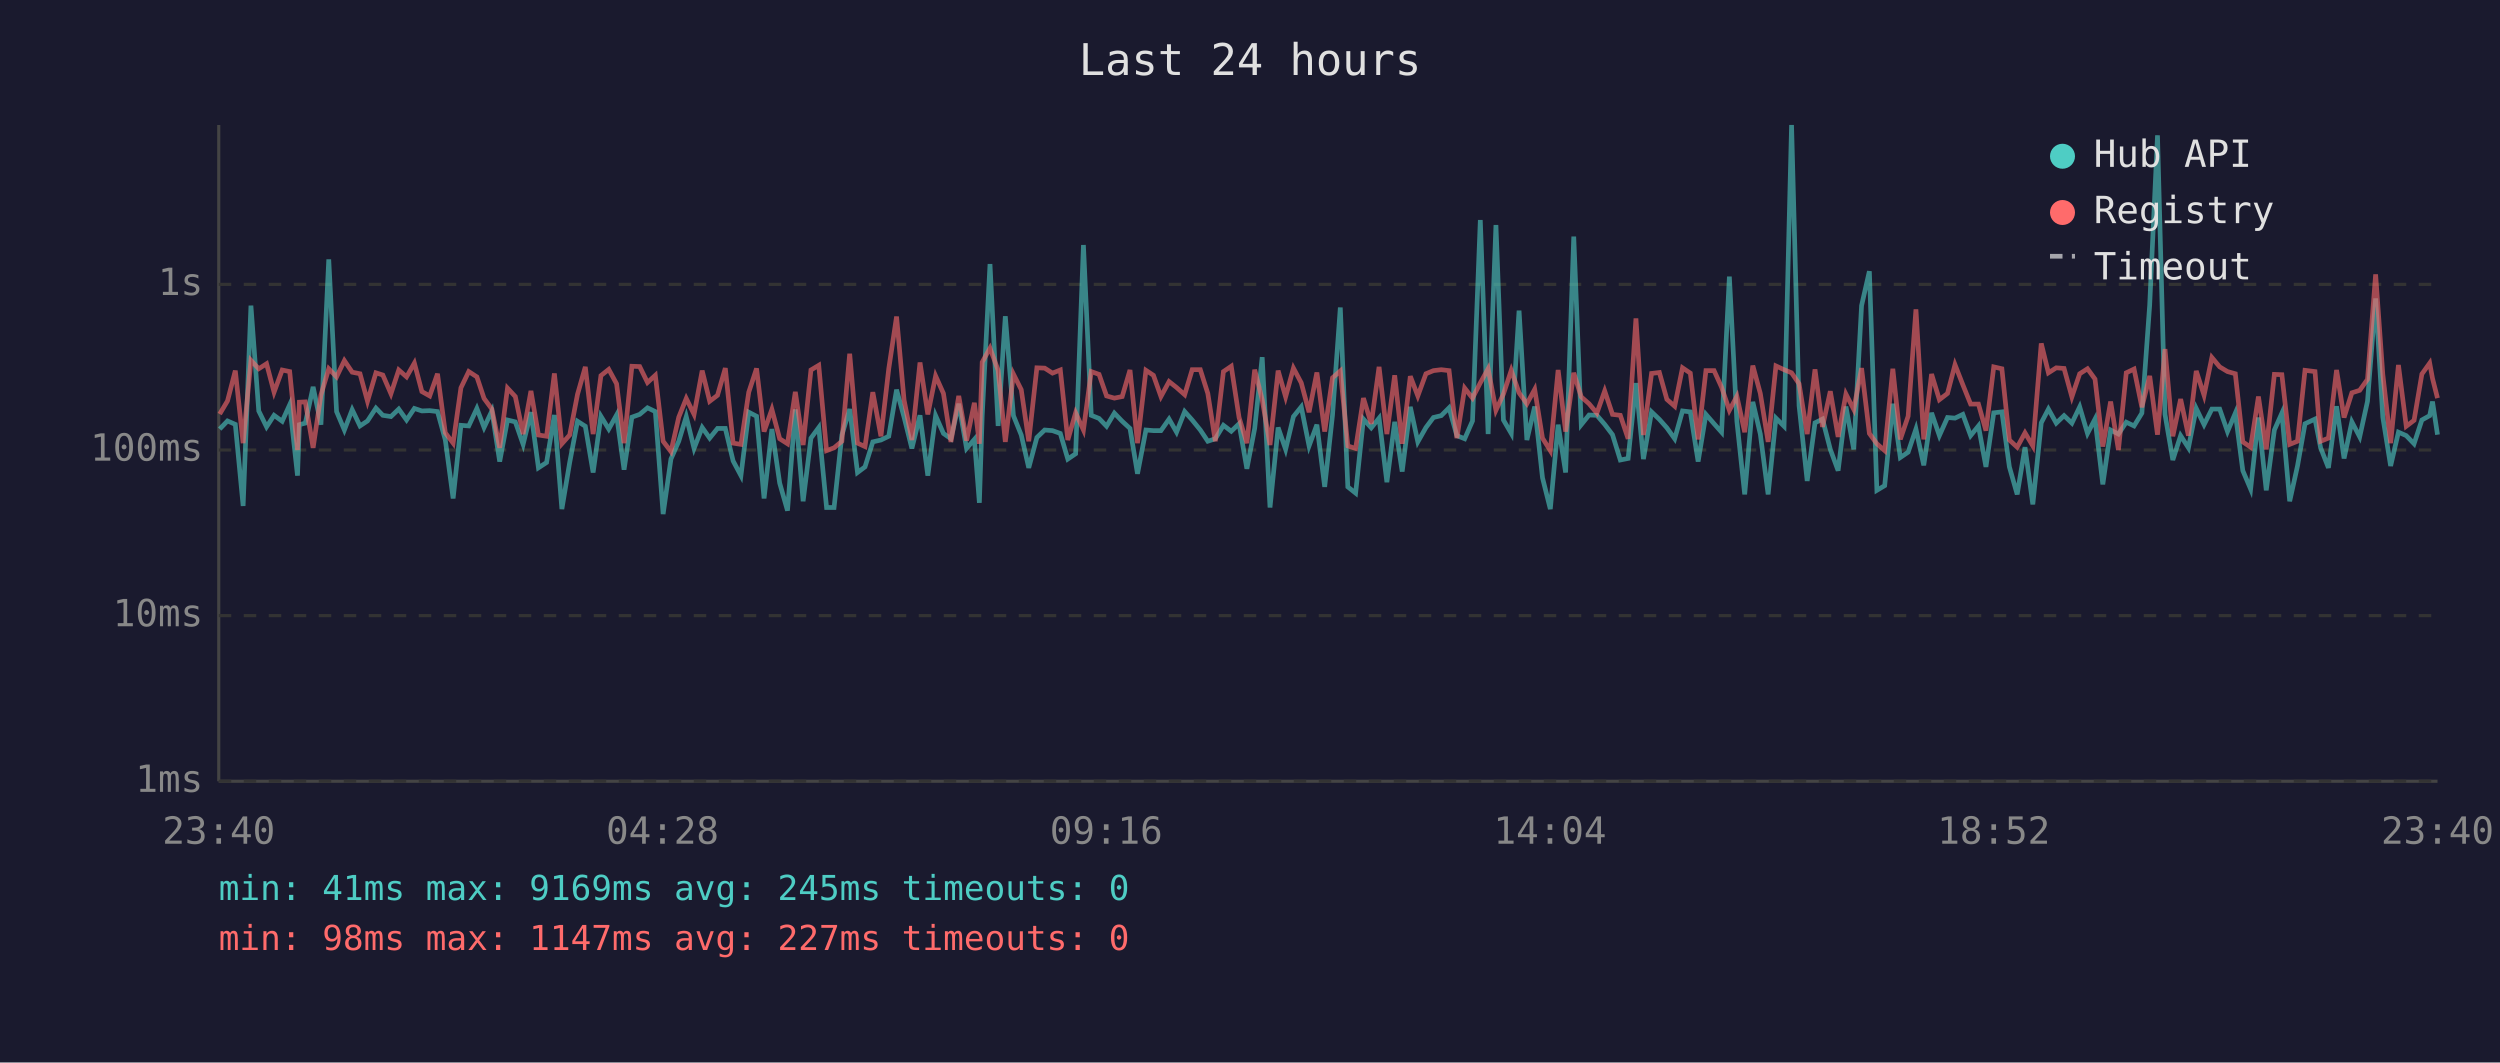
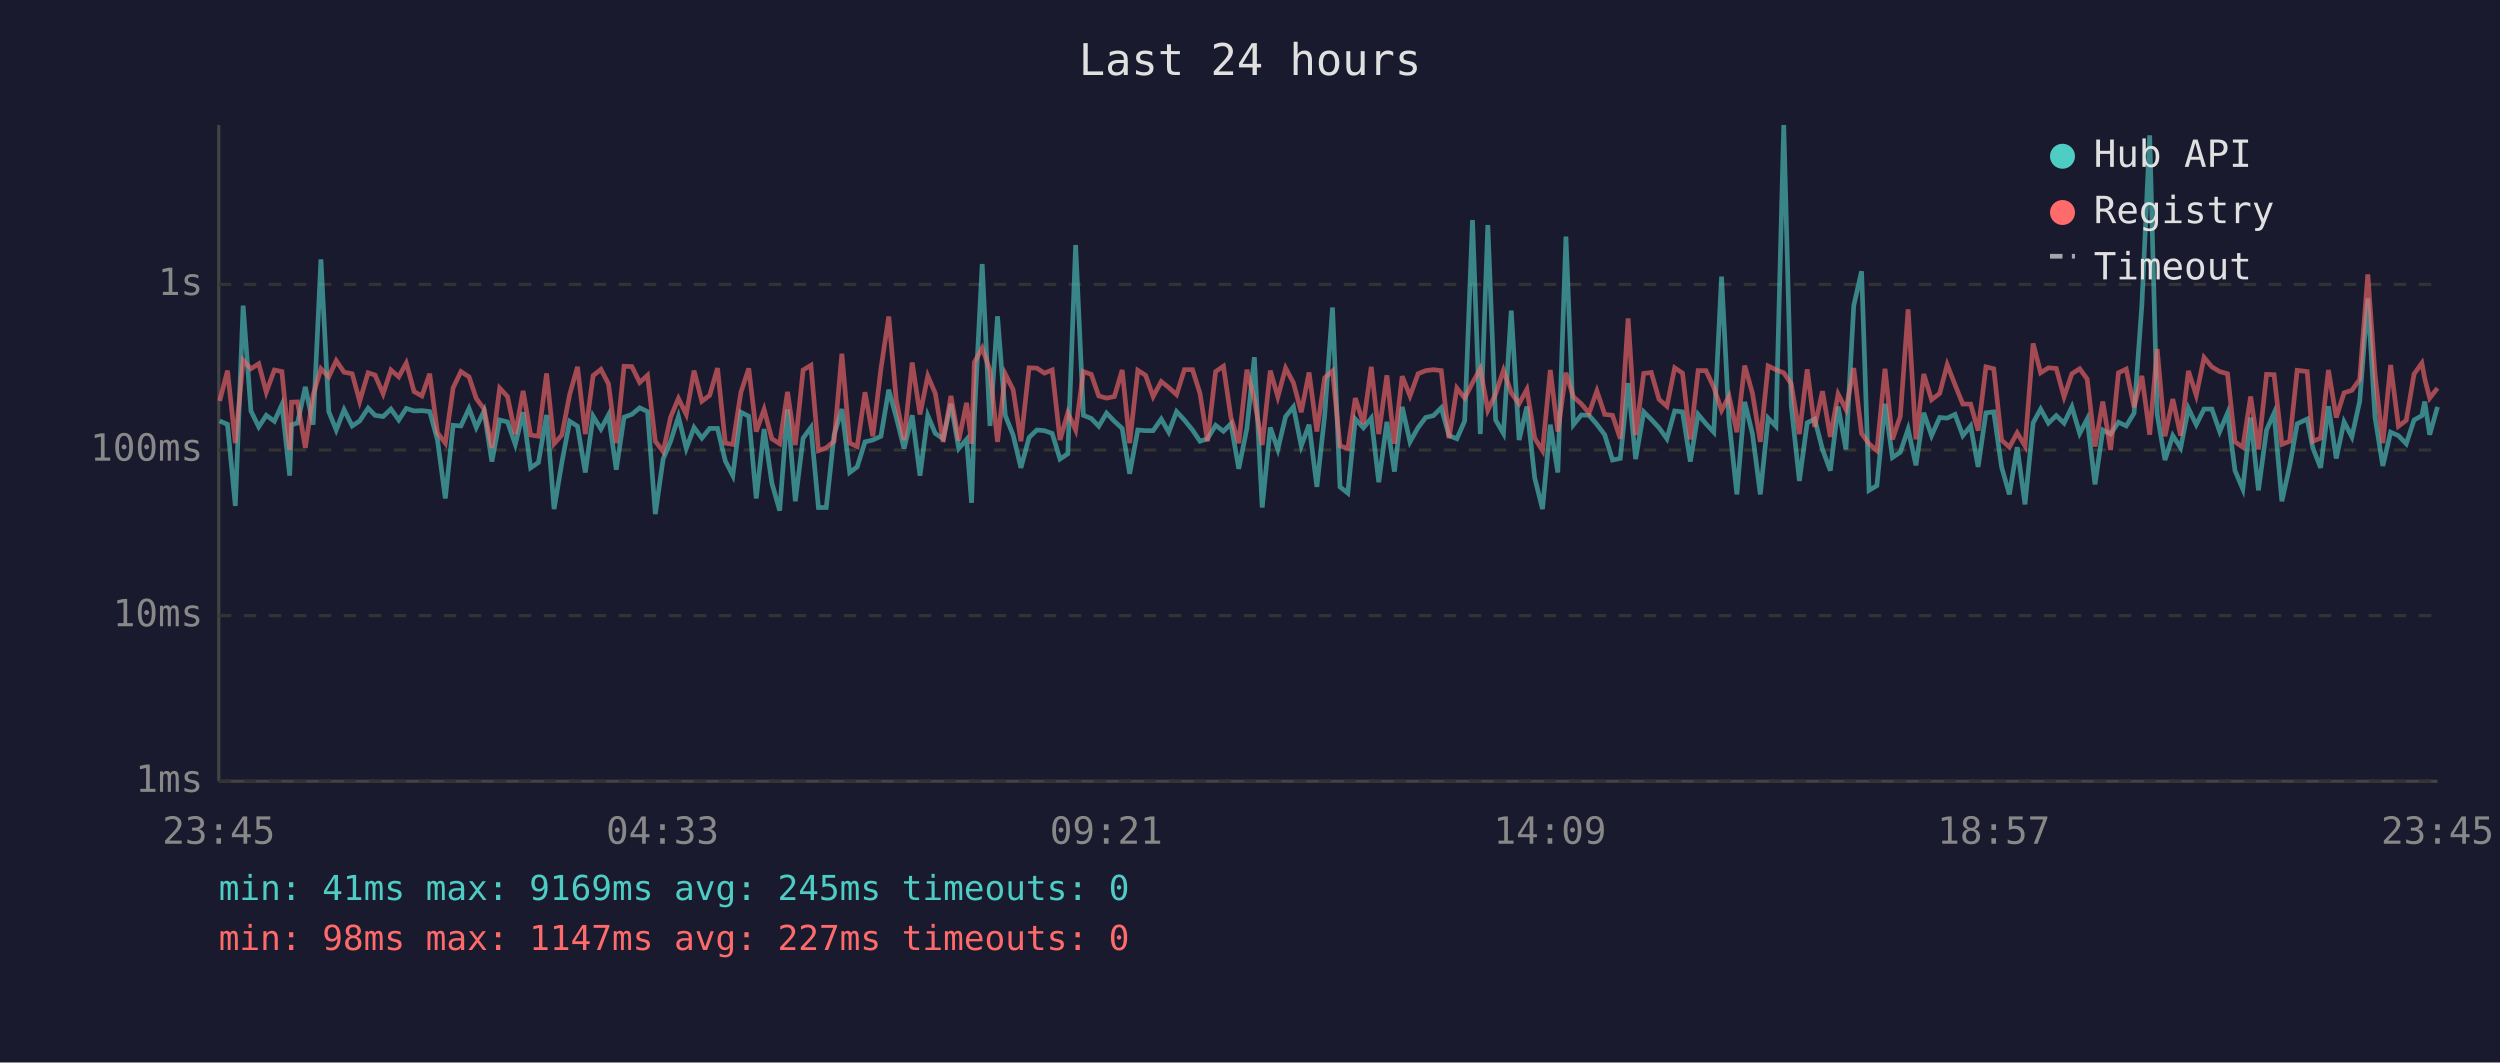
<svg xmlns="http://www.w3.org/2000/svg" viewBox="0 0 800 340" font-family="monospace" font-size="12">
  <rect width="800" height="340" fill="#1a1a2e" />
  <text x="400" y="24" fill="#e0e0e0" font-size="14" text-anchor="middle">Last 24 hours</text>
  <line x1="70" y1="40" x2="70" y2="250" stroke="#444" stroke-width="1" />
  <line x1="70" y1="250" x2="780" y2="250" stroke="#444" stroke-width="1" />
  <line x1="70" y1="250" x2="780" y2="250" stroke="#333" stroke-width="1" stroke-dasharray="4" />
  <text x="65" y="250" fill="#888" text-anchor="end" dominant-baseline="middle">1ms</text>
  <line x1="70" y1="197" x2="780" y2="197" stroke="#333" stroke-width="1" stroke-dasharray="4" />
  <text x="65" y="197" fill="#888" text-anchor="end" dominant-baseline="middle">10ms</text>
  <line x1="70" y1="144" x2="780" y2="144" stroke="#333" stroke-width="1" stroke-dasharray="4" />
  <text x="65" y="144" fill="#888" text-anchor="end" dominant-baseline="middle">100ms</text>
  <line x1="70" y1="91" x2="780" y2="91" stroke="#333" stroke-width="1" stroke-dasharray="4" />
  <text x="65" y="91" fill="#888" text-anchor="end" dominant-baseline="middle">1s</text>
-   <text x="70" y="270" fill="#888" text-anchor="middle">23:40</text>
-   <text x="212" y="270" fill="#888" text-anchor="middle">04:28</text>
-   <text x="354" y="270" fill="#888" text-anchor="middle">09:16</text>
-   <text x="496" y="270" fill="#888" text-anchor="middle">14:04</text>
-   <text x="638" y="270" fill="#888" text-anchor="middle">18:52</text>
-   <text x="780" y="270" fill="#888" text-anchor="middle">23:40</text>
-   <polyline points="70.3,137.3 72.8,134.7 75.3,135.8 77.8,161.9 80.3,97.8 82.8,131.5 85.3,136.6 87.7,132.9 90.3,134.8 92.7,129.5 95.2,152.2 95.8,135.9 97.7,135.4 100.2,123.8 102.7,135.9 105.2,83.0 107.7,131.7 110.2,137.6 112.7,131.1 115.2,136.3 117.6,134.7 120.3,130.6 122.5,132.9 125.1,133.3 127.6,130.9 130.1,134.4 132.6,130.7 135.0,131.5 137.5,131.4 140.0,131.7 142.5,140.8 145.0,159.5 147.5,136.1 150.0,136.3 152.6,130.7 154.9,136.8 157.4,131.5 159.9,147.7 162.4,134.4 164.9,135.0 167.4,142.2 169.9,131.9 172.3,149.7 174.9,148.0 177.4,132.8 179.8,162.9 182.3,148.0 184.8,134.8 187.3,136.4 189.8,151.2 192.3,133.2 194.8,137.3 197.3,132.8 199.7,150.3 202.2,133.5 204.7,132.6 207.2,130.5 209.7,131.7 212.2,164.5 214.7,146.9 217.2,141.2 219.6,133.3 222.1,143.5 224.7,136.8 227.1,140.2 229.6,137.1 232.1,137.1 234.6,147.5 237.1,152.2 239.6,131.9 242.1,133.2 244.5,159.5 247.0,137.3 249.5,154.6 252.0,163.4 254.5,131.0 257.0,160.4 259.5,140.2 262.0,136.8 264.5,162.4 266.9,162.4 269.4,139.2 271.9,130.9 274.4,151.2 276.8,149.4 279.3,141.4 281.9,140.8 284.4,139.6 286.9,124.7 289.3,133.5 291.8,143.5 294.4,132.9 296.9,152.2 299.4,133.0 301.9,138.7 304.3,140.4 306.8,129.2 309.3,143.5 311.8,140.6 313.4,160.9 314.3,133.2 316.8,84.5 319.4,136.3 321.7,101.2 324.3,133.0 326.8,139.2 329.2,149.7 331.8,140.0 334.3,137.6 336.8,137.8 339.3,138.7 341.7,146.9 344.2,145.2 346.7,78.4 349.2,132.9 351.7,133.9 354.1,136.4 356.6,132.2 359.1,134.8 361.6,137.1 364.0,151.6 366.7,137.6 369.1,137.8 371.5,137.8 374.1,134.1 376.5,138.3 379.1,131.7 381.5,134.4 384.1,137.6 386.5,141.2 388.9,140.4 391.5,136.1 394.0,138.0 396.5,135.6 399.0,150.0 401.5,137.1 403.9,114.3 406.4,162.4 409.0,136.8 411.4,143.8 413.9,133.3 416.4,130.2 418.9,142.7 421.4,135.9 423.9,155.8 426.4,132.9 428.9,98.4 431.3,155.8 433.8,157.8 436.3,134.1 438.8,136.9 441.3,133.8 443.8,154.3 446.3,135.0 448.7,150.9 451.3,130.2 453.7,141.4 456.3,136.8 458.7,133.6 461.2,133.0 463.7,130.5 466.2,139.4 468.7,140.4 471.2,134.7 473.7,70.4 476.2,138.9 478.7,72.0 481.1,134.4 483.6,138.7 486.1,99.4 488.6,140.8 491.1,130.1 493.6,152.9 496.1,162.9 498.6,135.9 501.0,151.2 503.6,75.7 506.0,135.9 508.5,132.8 511.0,132.9 513.5,135.8 516.0,139.1 518.5,147.2 521.0,146.7 523.5,122.6 525.9,146.9 528.5,131.8 531.0,134.2 533.4,136.9 535.9,140.4 538.4,131.5 540.9,131.8 543.4,147.7 545.9,132.6 548.5,135.6 550.9,138.3 553.4,88.5 555.8,134.8 558.3,158.2 560.9,128.6 563.3,138.9 565.8,158.2 568.3,133.8 570.9,136.4 573.3,40.0 575.7,129.8 578.3,153.9 580.8,135.3 583.2,134.1 585.7,143.8 588.2,150.6 590.7,130.1 593.2,143.8 595.7,97.8 598.2,86.8 600.6,156.9 603.1,155.4 605.7,129.2 608.1,146.4 610.6,144.7 613.1,137.3 615.6,148.9 618.1,132.1 620.6,139.4 623.2,133.6 625.6,133.8 628.1,132.6 630.6,139.4 633.1,136.3 635.5,149.4 638.0,132.1 640.6,131.8 643.0,149.4 645.5,158.2 648.0,143.1 650.5,161.4 653.2,135.3 655.5,130.9 658.0,135.4 660.5,133.0 663.0,135.4 665.5,130.2 668.0,138.7 670.4,134.1 672.9,155.0 675.4,137.6 677.9,138.9 680.4,135.1 682.9,136.3 685.4,132.2 687.9,97.6 690.4,43.3 692.8,132.6 695.3,147.2 697.8,139.4 700.3,143.3 702.8,130.7 705.3,135.9 707.8,130.9 710.3,130.9 712.8,138.1 715.3,132.2 717.7,150.6 720.2,156.5 722.7,133.6 725.2,156.9 727.8,137.6 730.2,132.2 732.7,160.4 735.2,149.1 737.6,135.6 740.8,134.1 742.6,143.3 745.1,149.7 747.7,130.0 750.1,146.7 752.6,135.0 755.1,139.8 757.6,128.4 760.2,95.5 762.5,133.5 765.0,149.1 767.5,138.3 770.0,139.4 772.5,142.0 775.0,134.4 777.5,133.0 778.4,128.5 780.0,139.1" fill="none" stroke="#4ecdc4" stroke-width="1.5" opacity="0.6" />
-   <polyline points="70.3,132.5 72.8,128.3 75.3,118.6 77.8,141.8 80.3,115.3 82.8,118.0 85.3,116.4 87.7,125.5 90.3,118.4 92.7,118.9 95.2,144.0 95.8,128.7 97.7,128.6 100.2,143.3 102.7,126.4 105.2,118.0 107.7,120.6 110.2,115.4 112.7,119.1 115.2,119.6 117.6,128.4 120.3,119.3 122.5,120.0 125.1,126.0 127.6,118.4 130.1,120.6 132.6,116.2 135.0,125.3 137.5,126.7 140.0,119.6 142.5,138.5 145.0,141.8 147.5,124.1 150.0,118.9 152.6,120.6 154.9,127.5 157.4,130.9 159.9,143.3 162.4,124.2 164.9,126.9 167.4,138.9 169.9,125.1 172.3,139.2 174.9,139.6 177.4,119.5 179.8,142.0 182.3,139.2 184.8,126.2 187.3,117.4 189.8,138.9 192.3,120.2 194.8,118.2 197.3,122.8 199.7,141.8 202.2,117.2 204.7,117.3 207.2,122.4 209.7,120.1 212.2,141.2 214.7,144.5 217.2,133.5 219.6,127.5 222.1,132.6 224.7,118.6 227.1,128.4 229.6,126.5 232.1,117.8 234.6,141.8 237.1,142.2 239.6,125.5 242.1,117.9 244.5,138.1 247.0,131.0 249.5,140.4 252.0,142.0 254.5,125.4 257.0,142.4 259.5,118.4 262.0,116.9 264.5,144.2 266.9,143.3 269.4,141.2 271.9,113.2 274.4,141.8 276.8,142.9 279.3,125.5 281.9,139.6 284.4,118.0 286.9,101.3 289.3,128.0 291.8,140.8 294.4,116.0 296.9,132.6 299.4,120.3 301.9,125.9 304.3,141.4 306.8,126.7 309.3,141.0 311.8,128.9 313.4,142.0 314.3,115.9 316.8,111.4 319.4,118.5 321.7,141.4 324.3,119.7 326.8,124.7 329.2,141.2 331.8,117.7 334.3,117.8 336.8,119.4 339.3,118.4 341.7,140.8 344.2,132.1 346.7,137.6 349.2,118.9 351.7,119.8 354.1,126.7 356.6,127.4 359.1,126.9 361.6,118.4 364.0,141.8 366.7,118.5 369.1,120.1 371.5,126.9 374.1,122.1 376.5,124.0 379.1,126.3 381.5,118.3 384.1,118.3 386.5,125.9 388.9,141.2 391.5,118.9 394.0,117.2 396.5,133.6 399.0,141.8 401.5,118.3 403.9,127.9 406.4,142.4 409.0,118.6 411.4,127.0 413.9,117.8 416.4,122.5 418.9,131.9 421.4,119.2 423.9,138.1 426.4,120.9 428.9,118.7 431.3,142.7 433.8,143.5 436.3,127.4 438.8,135.6 441.3,117.4 443.8,138.9 446.3,120.1 448.7,142.0 451.3,120.4 453.7,126.7 456.3,119.6 458.7,118.6 461.2,118.3 463.7,118.6 466.2,140.2 468.7,124.2 471.2,127.4 473.7,122.5 476.2,118.0 478.7,131.3 481.1,126.1 483.6,118.5 486.1,125.7 488.6,129.2 491.1,124.6 493.6,140.2 496.1,144.2 498.6,118.4 501.0,138.1 503.6,119.3 506.0,127.0 508.5,129.2 511.0,132.2 513.5,125.1 516.0,132.6 518.5,132.9 521.0,140.4 523.5,101.9 525.9,139.2 528.5,119.5 531.0,119.2 533.4,127.8 535.9,130.0 538.4,117.7 540.9,119.4 543.4,140.6 545.9,118.6 548.5,118.6 550.9,123.9 553.4,131.3 555.8,126.8 558.3,138.3 560.9,117.0 563.3,125.9 565.8,141.4 568.3,117.1 570.9,118.3 573.3,119.3 575.7,122.8 578.3,138.9 580.8,118.2 583.2,136.6 585.7,125.2 588.2,139.8 590.7,126.1 593.2,131.0 595.7,117.8 598.2,138.7 600.6,142.0 603.1,144.2 605.7,118.0 608.1,140.6 610.6,133.2 613.1,99.0 615.6,140.6 618.1,119.7 620.6,127.9 623.2,125.9 625.6,116.7 628.1,123.1 630.6,129.3 633.1,129.3 635.5,137.8 638.0,117.4 640.6,118.0 643.0,140.8 645.5,143.1 648.0,138.5 650.5,142.7 653.2,109.9 655.5,119.3 658.0,117.7 660.5,117.9 663.0,127.0 665.5,119.6 668.0,118.0 670.4,121.3 672.9,142.9 675.4,128.5 677.9,144.0 680.4,119.3 682.9,118.1 685.4,130.3 687.9,120.3 690.4,139.1 692.8,111.7 695.3,139.6 697.8,127.7 700.3,139.4 702.8,118.7 705.3,126.5 707.8,114.4 710.3,117.4 712.8,118.9 715.3,119.6 717.7,141.4 720.2,143.1 722.7,126.9 725.2,143.8 727.8,119.8 730.2,119.9 732.7,142.2 735.2,141.2 737.6,118.5 740.8,118.9 742.6,141.2 745.1,140.2 747.7,118.4 750.1,133.6 752.6,125.7 755.1,124.9 757.6,121.4 760.2,87.8 762.5,119.8 765.0,141.8 767.5,116.8 770.0,136.4 772.5,134.5 775.0,119.7 777.5,116.2 778.4,121.1 780.0,127.4" fill="none" stroke="#ff6b6b" stroke-width="1.5" opacity="0.6" />
+   <text x="70" y="270" fill="#888" text-anchor="middle">23:45</text>
+   <text x="212" y="270" fill="#888" text-anchor="middle">04:33</text>
+   <text x="354" y="270" fill="#888" text-anchor="middle">09:21</text>
+   <text x="496" y="270" fill="#888" text-anchor="middle">14:09</text>
+   <text x="638" y="270" fill="#888" text-anchor="middle">18:57</text>
+   <text x="780" y="270" fill="#888" text-anchor="middle">23:45</text>
+   <polyline points="70.3,134.7 72.8,135.8 75.3,161.9 77.8,97.8 80.3,131.5 82.8,136.6 85.2,132.9 87.8,134.8 90.2,129.5 92.7,152.2 93.3,135.9 95.2,135.4 97.7,123.8 100.2,135.9 102.7,83.0 105.2,131.7 107.6,137.6 110.1,131.1 112.7,136.3 115.1,134.7 117.8,130.6 120.0,132.9 122.6,133.3 125.1,130.9 127.6,134.4 130.0,130.7 132.5,131.5 135.0,131.4 137.5,131.7 140.0,140.8 142.5,159.5 145.0,136.1 147.5,136.3 150.1,130.7 152.4,136.8 154.9,131.5 157.4,147.7 159.9,134.4 162.4,135.0 164.9,142.2 167.4,131.9 169.8,149.7 172.3,148.0 174.9,132.8 177.3,162.9 179.8,148.0 182.3,134.8 184.8,136.4 187.3,151.2 189.8,133.2 192.3,137.3 194.7,132.8 197.2,150.3 199.7,133.5 202.2,132.6 204.7,130.5 207.2,131.7 209.7,164.5 212.2,146.9 214.6,141.2 217.1,133.3 219.6,143.5 222.1,136.8 224.6,140.2 227.1,137.1 229.6,137.1 232.1,147.5 234.5,152.2 237.1,131.9 239.6,133.2 242.0,159.5 244.5,137.3 247.0,154.6 249.5,163.4 252.0,131.0 254.5,160.4 257.0,140.2 259.5,136.8 261.9,162.4 264.4,162.4 266.9,139.2 269.4,130.9 271.9,151.2 274.3,149.4 276.8,141.4 279.3,140.8 281.9,139.6 284.4,124.7 286.8,133.5 289.3,143.5 291.9,132.9 294.4,152.2 296.9,133.0 299.3,138.7 301.8,140.4 304.3,129.2 306.8,143.5 309.3,140.6 310.9,160.9 311.8,133.2 314.3,84.5 316.8,136.3 319.2,101.2 321.7,133.0 324.2,139.2 326.7,149.7 329.3,140.0 331.8,137.6 334.2,137.8 336.7,138.7 339.2,146.9 341.7,145.2 344.2,78.4 346.7,132.9 349.2,133.9 351.6,136.4 354.1,132.2 356.6,134.8 359.1,137.1 361.5,151.6 364.1,137.6 366.6,137.8 369.0,137.8 371.6,134.1 374.0,138.3 376.5,131.7 379.0,134.4 381.6,137.6 384.0,141.2 386.4,140.4 389.0,136.1 391.5,138.0 393.9,135.6 396.4,150.0 399.0,137.1 401.4,114.3 403.9,162.4 406.5,136.8 408.9,143.8 411.4,133.3 413.9,130.2 416.4,142.7 418.9,135.9 421.4,155.8 423.9,132.9 426.4,98.4 428.8,155.8 431.3,157.8 433.7,134.1 436.3,136.9 438.8,133.8 441.2,154.3 443.8,135.0 446.2,150.9 448.7,130.2 451.2,141.4 453.8,136.8 456.2,133.6 458.7,133.0 461.2,130.5 463.7,139.4 466.2,140.4 468.7,134.7 471.2,70.4 473.7,138.9 476.1,72.0 478.6,134.4 481.1,138.7 483.6,99.4 486.1,140.8 488.6,130.1 491.1,152.9 493.6,162.9 496.1,135.9 498.5,151.2 501.1,75.7 503.5,135.9 506.0,132.8 508.5,132.9 511.0,135.8 513.5,139.1 516.0,147.2 518.5,146.7 521.0,122.6 523.4,146.9 526.0,131.8 528.4,134.2 530.9,136.9 533.4,140.4 535.9,131.5 538.4,131.8 540.9,147.7 543.4,132.6 545.9,135.6 548.4,138.3 550.9,88.5 553.3,134.8 555.8,158.2 558.3,128.6 560.8,138.9 563.3,158.2 565.8,133.8 568.3,136.4 570.8,40.0 573.2,129.8 575.8,153.9 578.3,135.3 580.7,134.1 583.2,143.8 585.7,150.6 588.2,130.1 590.7,143.8 593.2,97.8 595.7,86.8 598.1,156.9 600.6,155.4 603.2,129.2 605.6,146.4 608.1,144.7 610.6,137.3 613.1,148.9 615.6,132.1 618.1,139.4 620.7,133.6 623.1,133.8 625.6,132.6 628.1,139.4 630.6,136.3 633.0,149.4 635.5,132.1 638.0,131.8 640.5,149.4 643.0,158.2 645.5,143.1 648.0,161.4 650.6,135.3 653.0,130.9 655.5,135.4 658.0,133.0 660.5,135.4 663.0,130.2 665.5,138.7 667.9,134.1 670.4,155.0 672.9,137.6 675.4,138.9 677.9,135.1 680.4,136.3 682.9,132.2 685.4,97.6 687.9,43.3 690.3,132.6 692.8,147.2 695.3,139.4 697.8,143.3 700.3,130.7 702.8,135.9 705.3,130.9 707.8,130.9 710.3,138.1 712.8,132.2 715.2,150.6 717.7,156.5 720.2,133.6 722.7,156.9 725.3,137.6 727.7,132.2 730.2,160.4 732.7,149.1 735.1,135.6 738.3,134.1 740.1,143.3 742.6,149.7 745.1,130.0 747.6,146.7 750.1,135.0 752.6,139.8 755.1,128.4 757.7,95.5 760.0,133.5 762.5,149.1 765.0,138.3 767.5,139.4 770.0,142.0 772.5,134.4 775.0,133.0 775.9,128.5 777.5,139.1 780.0,130.2" fill="none" stroke="#4ecdc4" stroke-width="1.5" opacity="0.6" />
+   <polyline points="70.3,128.3 72.8,118.6 75.3,141.8 77.8,115.3 80.3,118.0 82.8,116.4 85.2,125.5 87.8,118.4 90.2,118.9 92.7,144.0 93.3,128.7 95.2,128.6 97.7,143.3 100.2,126.4 102.7,118.0 105.2,120.6 107.6,115.4 110.1,119.1 112.7,119.6 115.1,128.4 117.8,119.3 120.0,120.0 122.6,126.0 125.1,118.4 127.6,120.6 130.0,116.2 132.5,125.3 135.0,126.7 137.5,119.6 140.0,138.5 142.5,141.8 145.0,124.1 147.5,118.9 150.1,120.6 152.4,127.5 154.9,130.9 157.4,143.3 159.9,124.2 162.4,126.9 164.9,138.9 167.4,125.1 169.8,139.2 172.3,139.6 174.9,119.5 177.3,142.0 179.8,139.2 182.3,126.2 184.8,117.4 187.3,138.9 189.8,120.2 192.3,118.2 194.7,122.8 197.2,141.8 199.7,117.2 202.2,117.3 204.7,122.4 207.2,120.1 209.7,141.2 212.2,144.5 214.6,133.5 217.1,127.5 219.6,132.6 222.1,118.6 224.6,128.4 227.1,126.5 229.6,117.8 232.1,141.8 234.5,142.2 237.1,125.5 239.6,117.9 242.0,138.1 244.5,131.0 247.0,140.4 249.5,142.0 252.0,125.4 254.5,142.4 257.0,118.4 259.5,116.9 261.9,144.2 264.4,143.3 266.9,141.2 269.4,113.2 271.9,141.8 274.3,142.9 276.8,125.5 279.3,139.6 281.9,118.0 284.4,101.3 286.8,128.0 289.3,140.8 291.9,116.0 294.4,132.6 296.9,120.3 299.3,125.9 301.8,141.4 304.3,126.7 306.8,141.0 309.3,128.9 310.9,142.0 311.8,115.9 314.3,111.4 316.8,118.5 319.2,141.4 321.7,119.7 324.2,124.7 326.7,141.2 329.3,117.7 331.8,117.8 334.2,119.4 336.7,118.4 339.2,140.8 341.7,132.1 344.2,137.6 346.7,118.9 349.2,119.8 351.6,126.7 354.1,127.4 356.6,126.9 359.1,118.4 361.5,141.8 364.1,118.5 366.6,120.1 369.0,126.9 371.6,122.1 374.0,124.0 376.5,126.3 379.0,118.3 381.6,118.3 384.0,125.9 386.4,141.2 389.0,118.9 391.5,117.2 393.9,133.6 396.4,141.8 399.0,118.3 401.4,127.9 403.9,142.4 406.5,118.6 408.9,127.0 411.4,117.8 413.9,122.5 416.4,131.9 418.9,119.2 421.4,138.1 423.9,120.9 426.4,118.7 428.8,142.7 431.3,143.5 433.7,127.4 436.3,135.6 438.8,117.4 441.2,138.9 443.8,120.1 446.2,142.0 448.7,120.4 451.2,126.7 453.8,119.6 456.2,118.6 458.7,118.3 461.2,118.6 463.7,140.2 466.2,124.2 468.7,127.4 471.2,122.5 473.7,118.0 476.1,131.3 478.6,126.1 481.1,118.5 483.6,125.7 486.1,129.2 488.6,124.6 491.1,140.2 493.6,144.2 496.1,118.4 498.5,138.1 501.1,119.3 503.5,127.0 506.0,129.2 508.5,132.2 511.0,125.1 513.5,132.6 516.0,132.9 518.5,140.4 521.0,101.9 523.4,139.2 526.0,119.5 528.4,119.2 530.9,127.8 533.4,130.0 535.9,117.7 538.4,119.4 540.9,140.6 543.4,118.6 545.9,118.6 548.4,123.9 550.9,131.3 553.3,126.8 555.8,138.3 558.3,117.0 560.8,125.9 563.3,141.4 565.8,117.1 568.3,118.3 570.8,119.3 573.2,122.8 575.8,138.9 578.3,118.2 580.7,136.6 583.2,125.2 585.7,139.8 588.2,126.1 590.7,131.0 593.2,117.8 595.7,138.7 598.1,142.0 600.6,144.2 603.2,118.0 605.6,140.6 608.1,133.2 610.6,99.0 613.1,140.6 615.6,119.7 618.1,127.9 620.7,125.9 623.1,116.7 625.6,123.1 628.1,129.3 630.6,129.3 633.0,137.8 635.5,117.4 638.0,118.0 640.5,140.8 643.0,143.1 645.5,138.5 648.0,142.7 650.6,109.9 653.0,119.3 655.5,117.7 658.0,117.9 660.5,127.0 663.0,119.6 665.5,118.0 667.9,121.3 670.4,142.9 672.9,128.5 675.4,144.0 677.9,119.3 680.4,118.1 682.9,130.3 685.4,120.3 687.9,139.1 690.3,111.7 692.8,139.6 695.3,127.7 697.8,139.4 700.3,118.7 702.8,126.5 705.3,114.4 707.8,117.4 710.3,118.9 712.8,119.6 715.2,141.4 717.7,143.1 720.2,126.9 722.7,143.8 725.3,119.8 727.7,119.9 730.2,142.2 732.7,141.2 735.1,118.5 738.3,118.9 740.1,141.2 742.6,140.2 745.1,118.4 747.6,133.6 750.1,125.7 752.6,124.9 755.1,121.4 757.7,87.8 760.0,119.8 762.5,141.8 765.0,116.8 767.5,136.4 770.0,134.5 772.5,119.7 775.0,116.2 775.9,121.1 777.5,127.4 780.0,124.2" fill="none" stroke="#ff6b6b" stroke-width="1.5" opacity="0.6" />
  <circle cx="660" cy="50" r="4" fill="#4ecdc4" />
  <text x="670" y="50" fill="#e0e0e0" dominant-baseline="middle">Hub API</text>
  <circle cx="660" cy="68" r="4" fill="#ff6b6b" />
  <text x="670" y="68" fill="#e0e0e0" dominant-baseline="middle">Registry</text>
  <line x1="656" y1="82" x2="664" y2="82" stroke="#e0e0e0" stroke-width="1.5" stroke-dasharray="4,3" opacity="0.7" />
  <text x="670" y="86" fill="#e0e0e0" dominant-baseline="middle">Timeout</text>
  <text x="70" y="288" fill="#4ecdc4" font-size="11">min: 41ms  max: 9169ms  avg: 245ms  timeouts: 0</text>
  <text x="70" y="304" fill="#ff6b6b" font-size="11">min: 98ms  max: 1147ms  avg: 227ms  timeouts: 0</text>
</svg>
